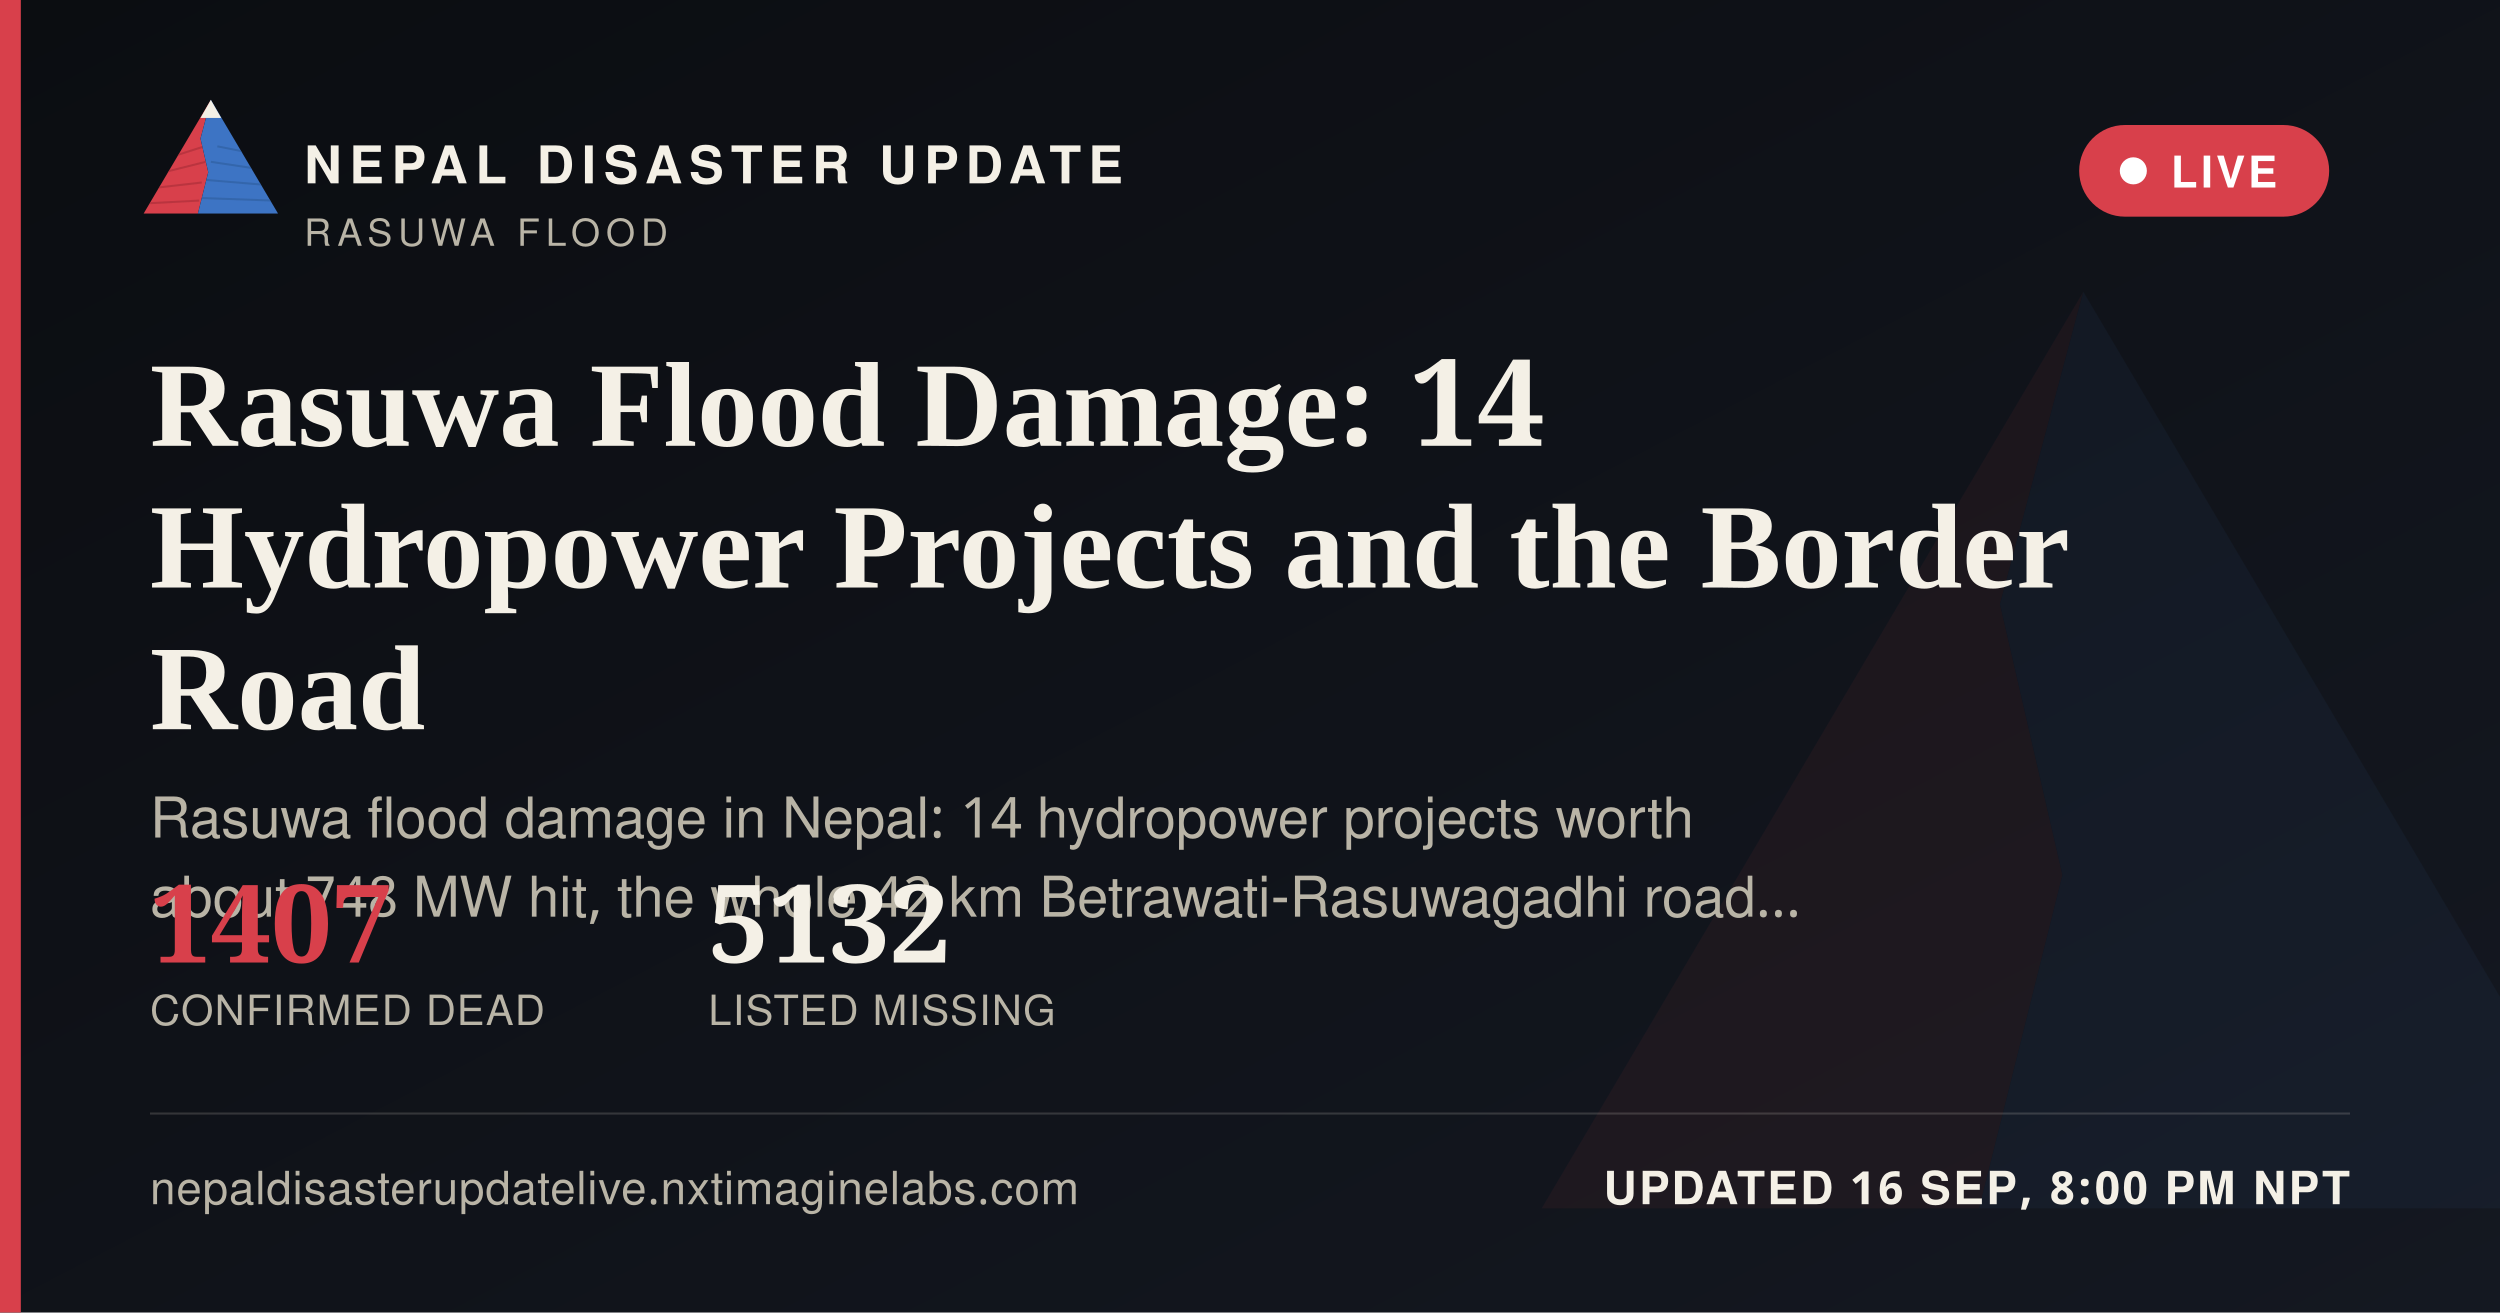
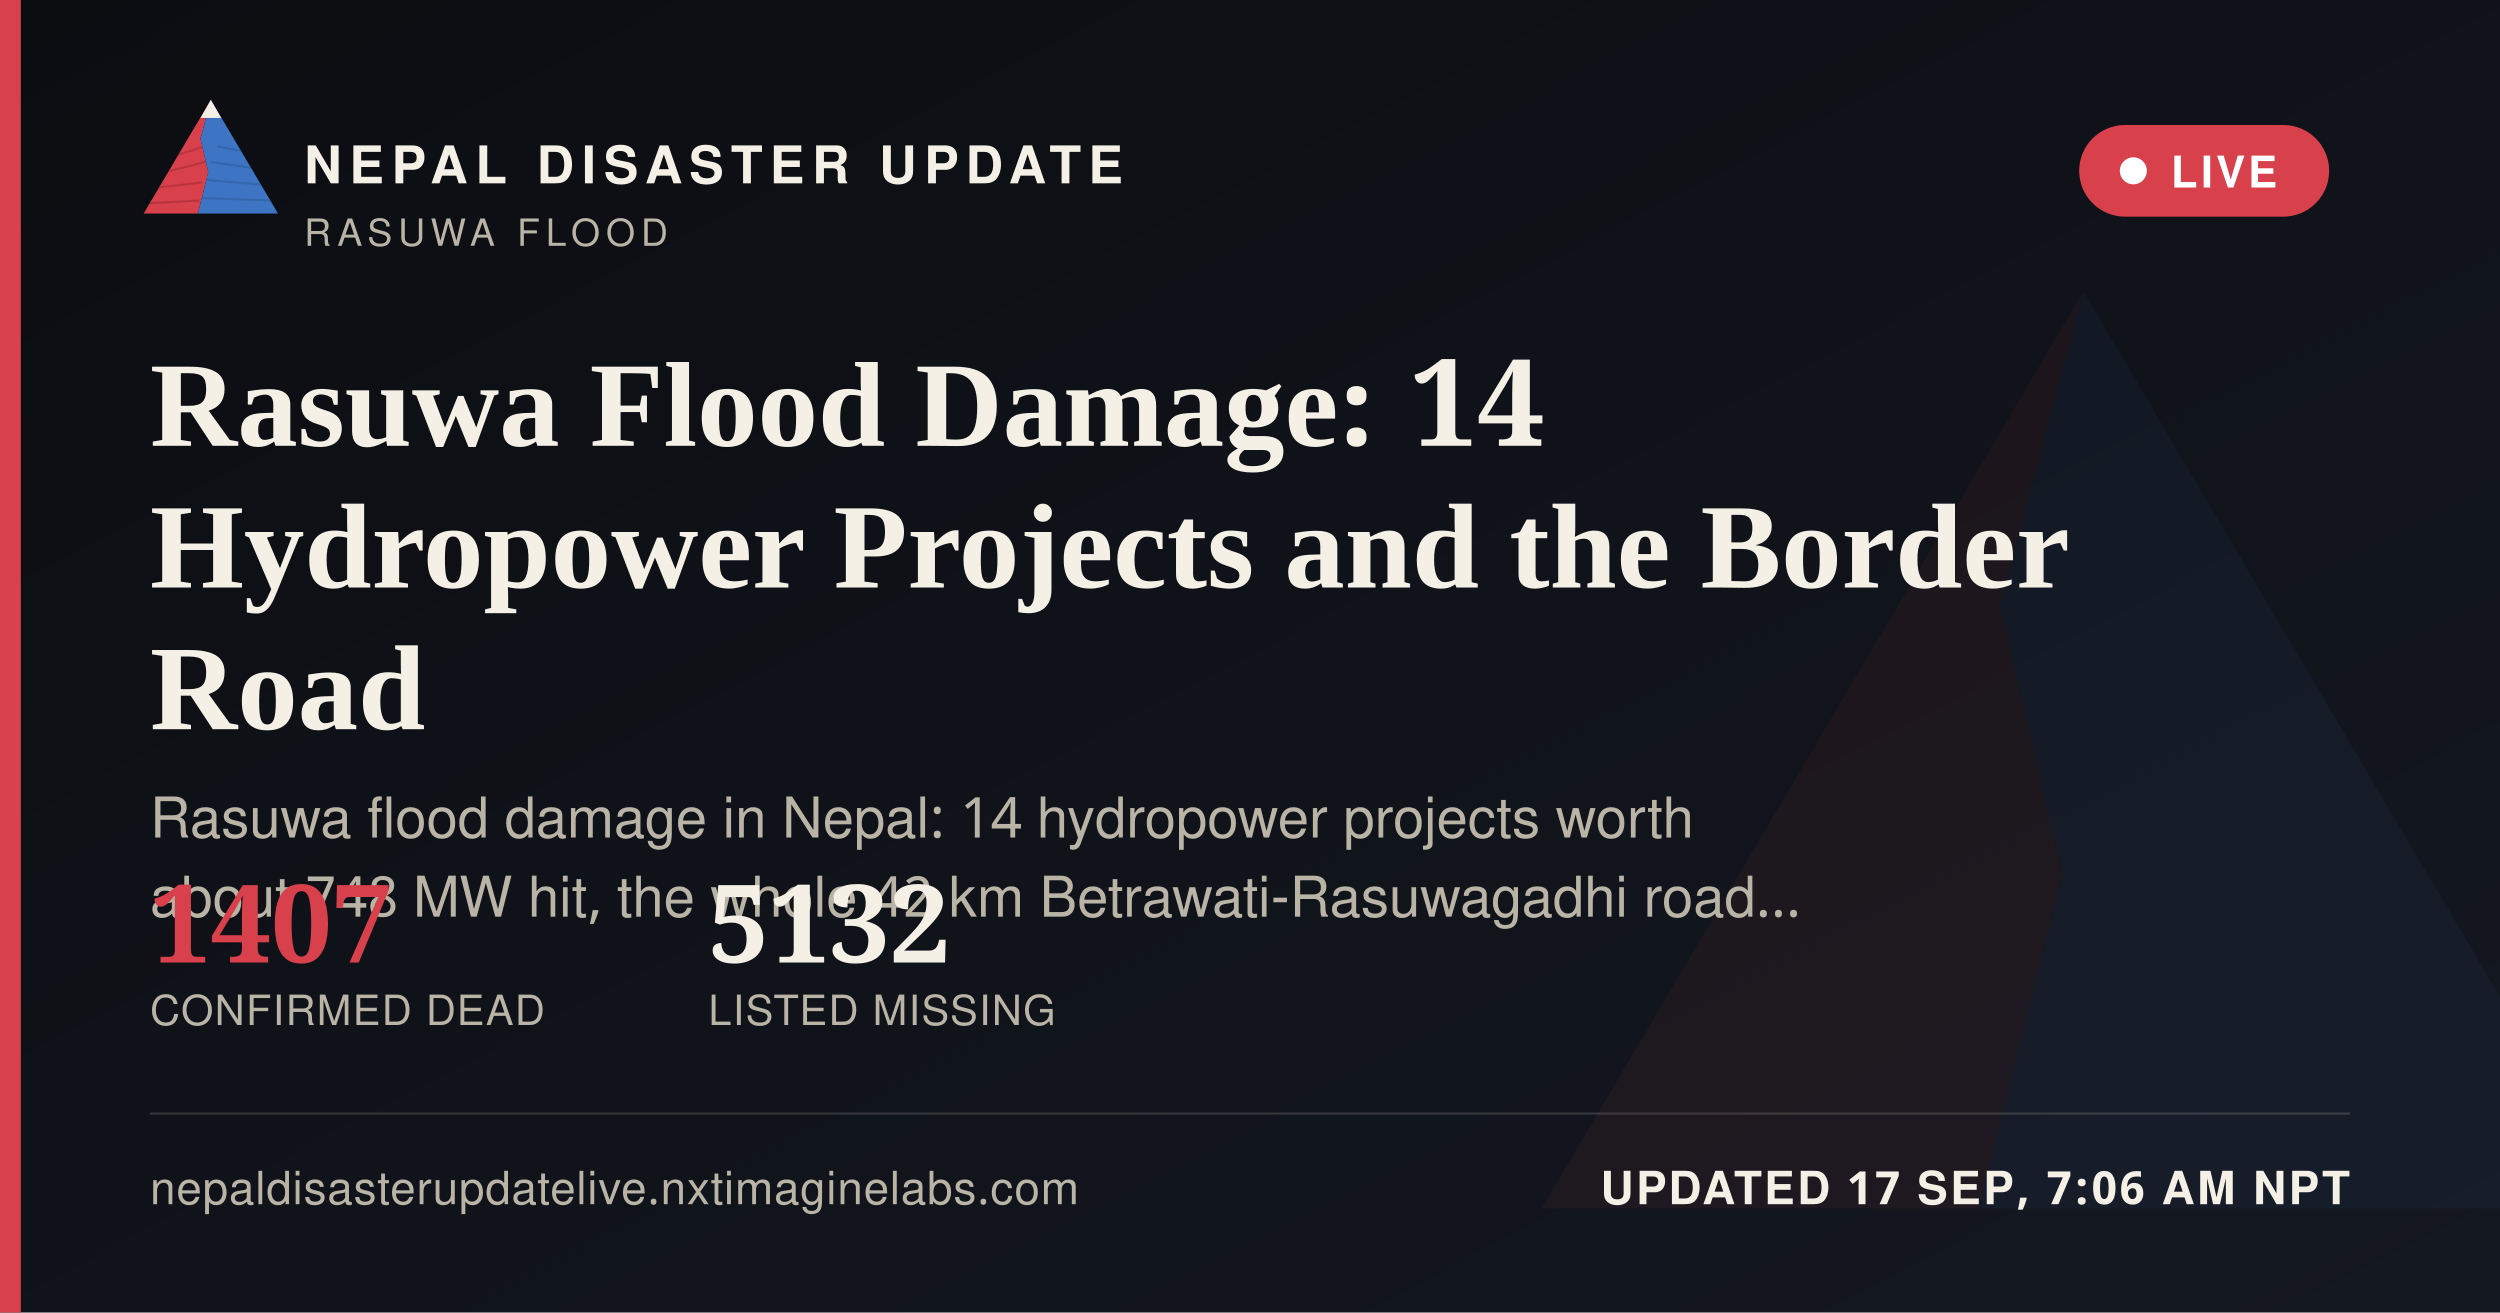
<svg xmlns="http://www.w3.org/2000/svg" width="1200" height="630" viewBox="0 0 1200 630">
  <defs>
    <linearGradient id="ogbg" x1="0" y1="0" x2="1" y2="1">
      <stop offset="0" stop-color="#0B0D11" />
      <stop offset="1" stop-color="#141821" />
    </linearGradient>
  </defs>
  <rect width="1200" height="630" fill="url(#ogbg)" />
  <g transform="translate(700,60) scale(5)" opacity="0.06">
    <polygon points="60,16 52,46 58,72 50,104 8,104" fill="#D8404B" />
    <polygon points="60,16 112,104 50,104 58,72 52,46" fill="#3D74C4" />
  </g>
  <rect x="0" y="0" width="10" height="630" fill="#D8404B" />
  <g transform="translate(64,38) scale(0.62)">
    <g>
      <defs>
        <clipPath id="ogLc">
          <polygon points="60,16 52,46 58,72 50,104 8,104" />
        </clipPath>
        <clipPath id="ogRc">
          <polygon points="60,16 112,104 50,104 58,72 52,46" />
        </clipPath>
      </defs>
      <polygon points="60,16 52,46 58,72 50,104 8,104" fill="#D8404B" />
      <g clip-path="url(#ogLc)" stroke="#A32A34" stroke-width="1.6" fill="none" opacity="0.55">
        <path d="M30,60 L55,52" />
        <path d="M24,72 L56,64" />
        <path d="M18,84 L53,80" />
        <path d="M13,96 L51,94" />
      </g>
      <polygon points="60,16 112,104 50,104 58,72 52,46" fill="#3D74C4" />
      <g clip-path="url(#ogRc)" stroke="#2A5793" stroke-width="1.6" fill="none" opacity="0.5">
        <path d="M65,52 L95,58" />
        <path d="M60,64 L100,70" />
        <path d="M56,78 L104,82" />
        <path d="M52,92 L108,94" />
      </g>
      <polygon points="60,16 52,30 68,30" fill="#F4F0E6" />
    </g>
  </g>
  <text x="146" y="88" font-family="'Public Sans', 'Noto Sans Devanagari', 'Helvetica Neue', Helvetica, Arial, sans-serif" font-size="25" font-weight="800" letter-spacing="3.6" fill="#F4F0E6">NEPAL DISASTER UPDATE</text>
  <text x="146" y="118" font-family="'Public Sans', 'Noto Sans Devanagari', 'Helvetica Neue', Helvetica, Arial, sans-serif" font-size="18" letter-spacing="2.8" fill="#B9B4A6">RASUWA FLOOD</text>
  <g>
    <rect x="998" y="60" width="120" height="44" rx="22" fill="#D8404B" stroke="none" />
    <circle cx="1024" cy="82" r="6.5" fill="#FFFFFF" />
    <text x="1042" y="90" font-family="'Public Sans', 'Noto Sans Devanagari', 'Helvetica Neue', Helvetica, Arial, sans-serif" font-size="21" font-weight="700" letter-spacing="1.6" fill="#FFFFFF">LIVE</text>
  </g>
  <text x="72" y="214" font-family="Newsreader, 'Noto Serif Devanagari', Georgia, 'Times New Roman', serif" font-size="58" font-weight="600" fill="#F4F0E6">Rasuwa Flood Damage: 14</text>
  <text x="72" y="282" font-family="Newsreader, 'Noto Serif Devanagari', Georgia, 'Times New Roman', serif" font-size="58" font-weight="600" fill="#F4F0E6">Hydropower Projects and the Border</text>
  <text x="72" y="350" font-family="Newsreader, 'Noto Serif Devanagari', Georgia, 'Times New Roman', serif" font-size="58" font-weight="600" fill="#F4F0E6">Road</text>
  <text x="72" y="402" font-family="'Public Sans', 'Noto Sans Devanagari', 'Helvetica Neue', Helvetica, Arial, sans-serif" font-size="27" fill="#B9B4A6">Rasuwa flood damage in Nepal: 14 hydropower projects worth</text>
  <text x="72" y="440" font-family="'Public Sans', 'Noto Sans Devanagari', 'Helvetica Neue', Helvetica, Arial, sans-serif" font-size="27" fill="#B9B4A6">about 748 MW hit, the whole 42 km Betrawati-Rasuwagadhi road…</text>
  <g transform="translate(72,462)">
    <text x="0" y="0" font-family="Newsreader, 'Noto Serif Devanagari', Georgia, 'Times New Roman', serif" font-size="52" font-weight="600" fill="#D8404B">1407</text>
    <text x="0" y="30" font-family="'Public Sans', 'Noto Sans Devanagari', 'Helvetica Neue', Helvetica, Arial, sans-serif" font-size="20" letter-spacing="0.6" fill="#B9B4A6">CONFIRMED DEAD</text>
    <text x="268" y="0" font-family="Newsreader, 'Noto Serif Devanagari', Georgia, 'Times New Roman', serif" font-size="52" font-weight="600" fill="#F4F0E6">5132</text>
    <text x="268" y="30" font-family="'Public Sans', 'Noto Sans Devanagari', 'Helvetica Neue', Helvetica, Arial, sans-serif" font-size="20" letter-spacing="0.6" fill="#B9B4A6">LISTED MISSING</text>
  </g>
  <rect x="72" y="534" width="1056" height="1" fill="rgba(244,240,230,0.16)" />
  <text x="72" y="578" font-family="'Public Sans', 'Noto Sans Devanagari', 'Helvetica Neue', Helvetica, Arial, sans-serif" font-size="22" fill="#B9B4A6" letter-spacing="0.4">nepaldisasterupdatelive.nxtimaginelabs.com</text>
-   <text x="1128" y="578" text-anchor="end" font-family="'Public Sans', 'Noto Sans Devanagari', 'Helvetica Neue', Helvetica, Arial, sans-serif" font-size="22" font-weight="700" letter-spacing="1.2" fill="#F4F0E6">UPDATED 16 SEP, 8:00 PM NPT</text>
+   <text x="1128" y="578" text-anchor="end" font-family="'Public Sans', 'Noto Sans Devanagari', 'Helvetica Neue', Helvetica, Arial, sans-serif" font-size="22" font-weight="700" letter-spacing="1.2" fill="#F4F0E6">UPDATED 17 SEP, 7:06 AM NPT</text>
</svg>
